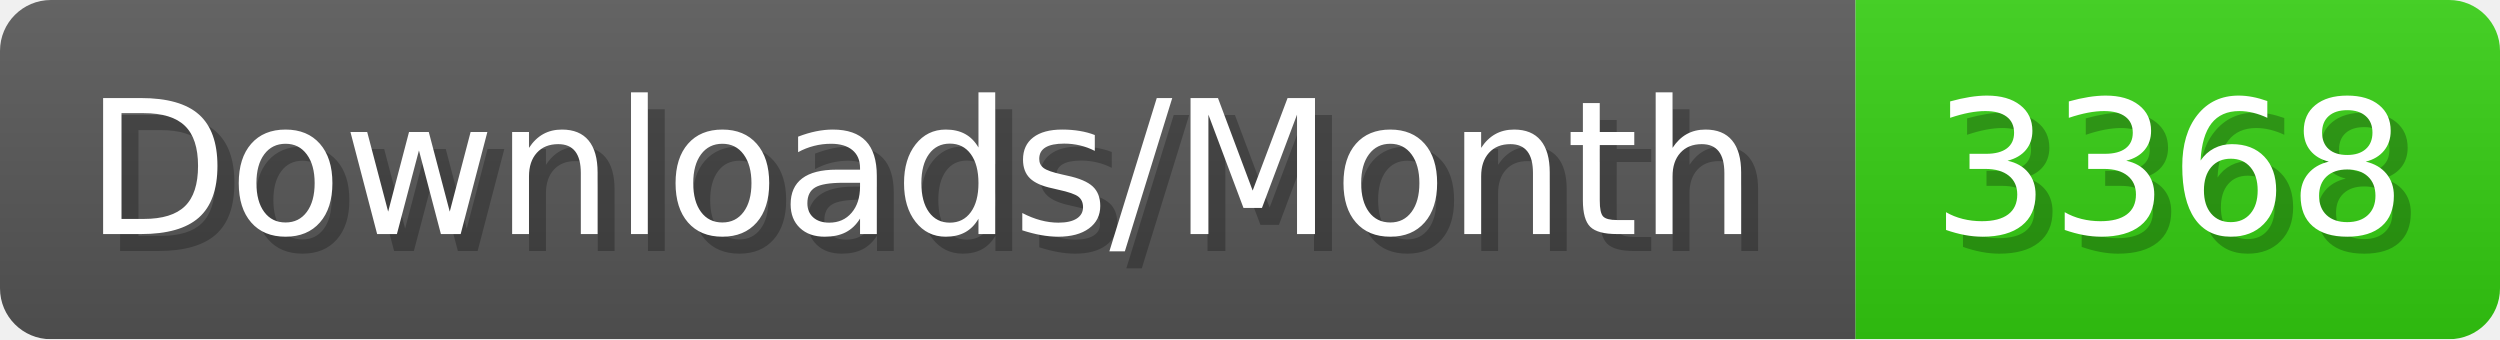
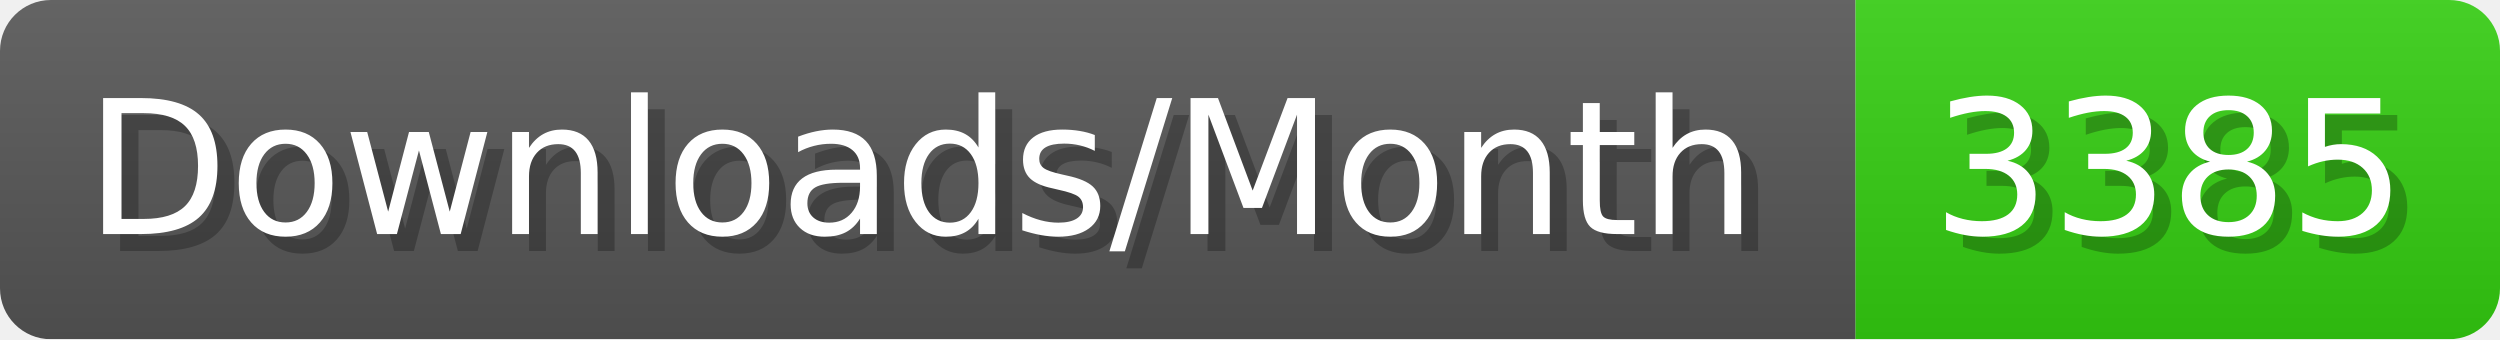
- <svg xmlns="http://www.w3.org/2000/svg" width="147.4" height="20" viewBox="0 0 1474 200" role="img" aria-label="Downloads/Month: 3368">
+ <svg xmlns="http://www.w3.org/2000/svg" width="147.4" height="20" viewBox="0 0 1474 200" role="img" aria-label="Downloads/Month: 3385">
  <linearGradient id="YlXUI" x2="0" y2="100%">
    <stop offset="0" stop-opacity=".1" stop-color="#EEE" />
    <stop offset="1" stop-opacity=".1" />
  </linearGradient>
  <mask id="JHhop">
    <rect width="1474" height="200" rx="30" fill="#FFF" />
  </mask>
  <g mask="url(#JHhop)">
    <rect width="1094" height="200" fill="#555" />
    <rect width="380" height="200" fill="#3C1" x="1094" />
    <rect width="1474" height="200" fill="url(#YlXUI)" />
  </g>
  <g aria-hidden="true" fill="#fff" text-anchor="start" font-family="Verdana,DejaVu Sans,sans-serif" font-size="110">
    <text x="60" y="148" textLength="994" fill="#000" opacity="0.25">Downloads/Month</text>
    <text x="50" y="138" textLength="994">Downloads/Month</text>
-     <text x="1149" y="148" textLength="280" fill="#000" opacity="0.25">3368</text>
-     <text x="1139" y="138" textLength="280">3368</text>
+     <text x="1149" y="148" textLength="280" fill="#000" opacity="0.25">3385</text>
+     <text x="1139" y="138" textLength="280">3385</text>
  </g>
</svg>
